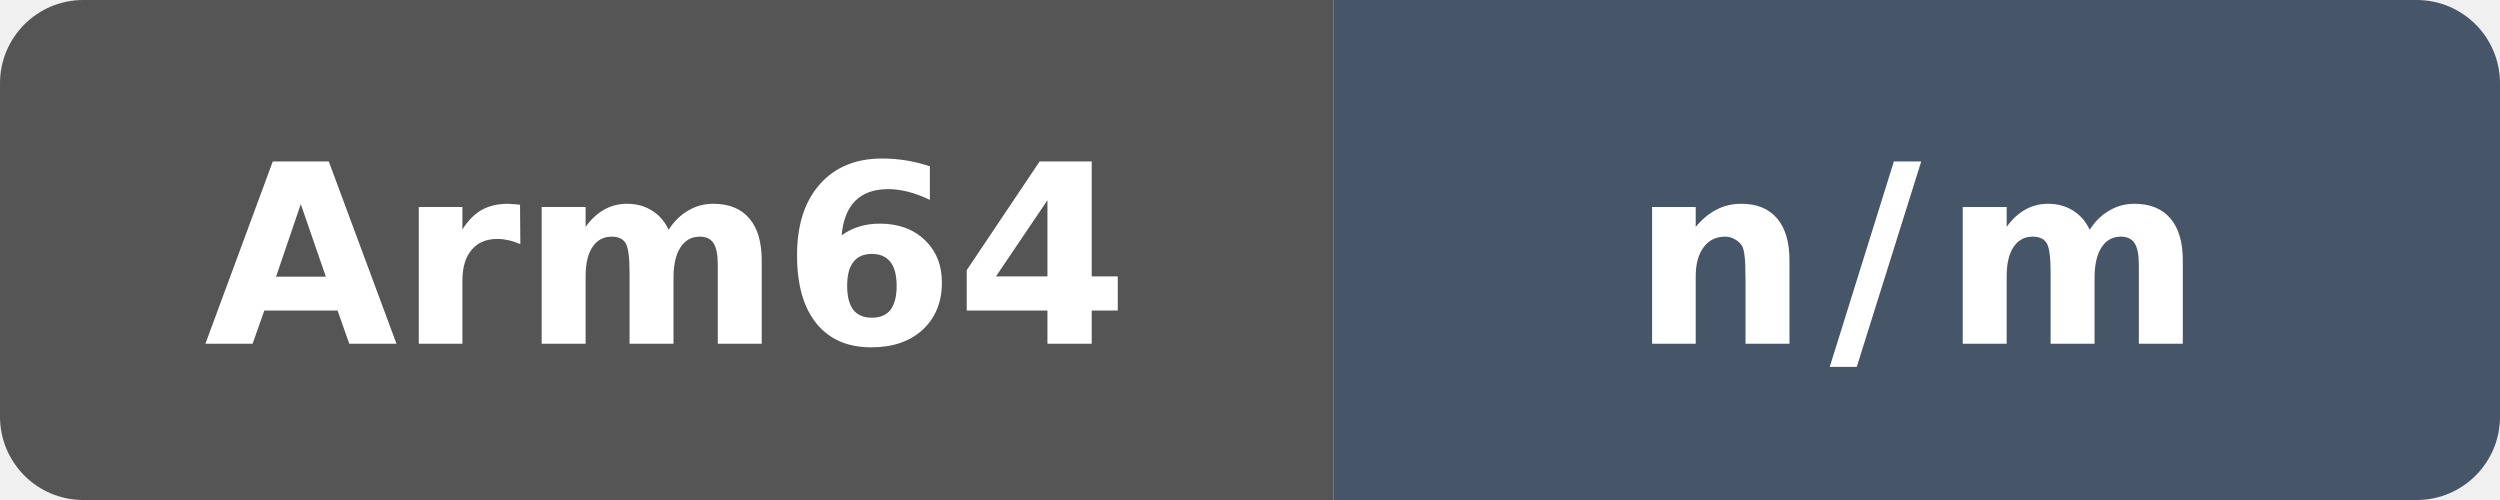
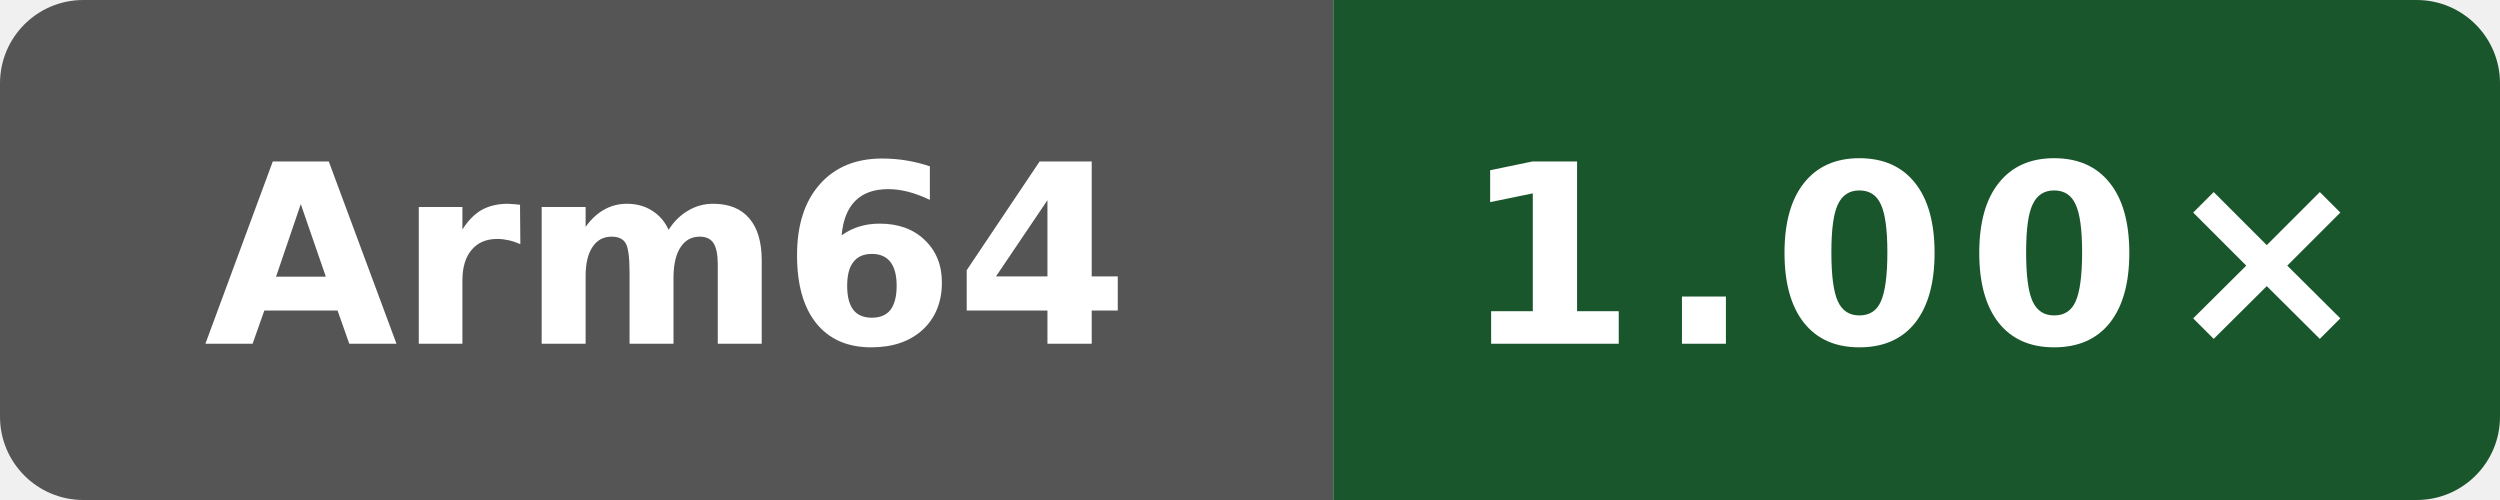
- <svg xmlns="http://www.w3.org/2000/svg" data-original-label="vectors-gcc" data-original-message="n/m" width="120" height="24" viewBox="0 0 120 24" role="img" aria-label="vectors-gcc: n/m">
+ <svg xmlns="http://www.w3.org/2000/svg" data-original-label="NEON vs gcc" data-original-message="1.00×" width="120" height="24" viewBox="0 0 120 24" role="img" aria-label="NEON vs gcc; aarch64; measured 03db3c34a507ea98ae7816600ed3fd7bd054a1a9; 0 commits behind main: 1.00×">
  <defs>
    <clipPath id="badge">
      <rect width="120" height="24" rx="4" />
    </clipPath>
  </defs>
  <g clip-path="url(#badge)">
    <rect width="64" height="24" fill="#555" />
-     <rect x="64" width="56" height="24" fill="#475569" />
+     <rect x="64" width="56" height="24" fill="#1a562c" />
  </g>
  <text x="32" y="16.5" fill="#fff" text-anchor="middle" font-family="Verdana,Geneva,DejaVu Sans,sans-serif" font-size="12" font-weight="700" textLength="39" lengthAdjust="spacingAndGlyphs">Arm64</text>
-   <text x="92" y="16.5" fill="#fff" text-anchor="middle" font-family="Verdana,Geneva,DejaVu Sans,sans-serif" font-size="12" font-weight="700" letter-spacing="1" textLength="23" lengthAdjust="spacingAndGlyphs">n/m</text>
+   <text x="92" y="16.5" fill="#fff" text-anchor="middle" font-family="Verdana,Geneva,DejaVu Sans,sans-serif" font-size="12" font-weight="700" letter-spacing="1" textLength="39" lengthAdjust="spacingAndGlyphs">1.00×</text>
</svg>
